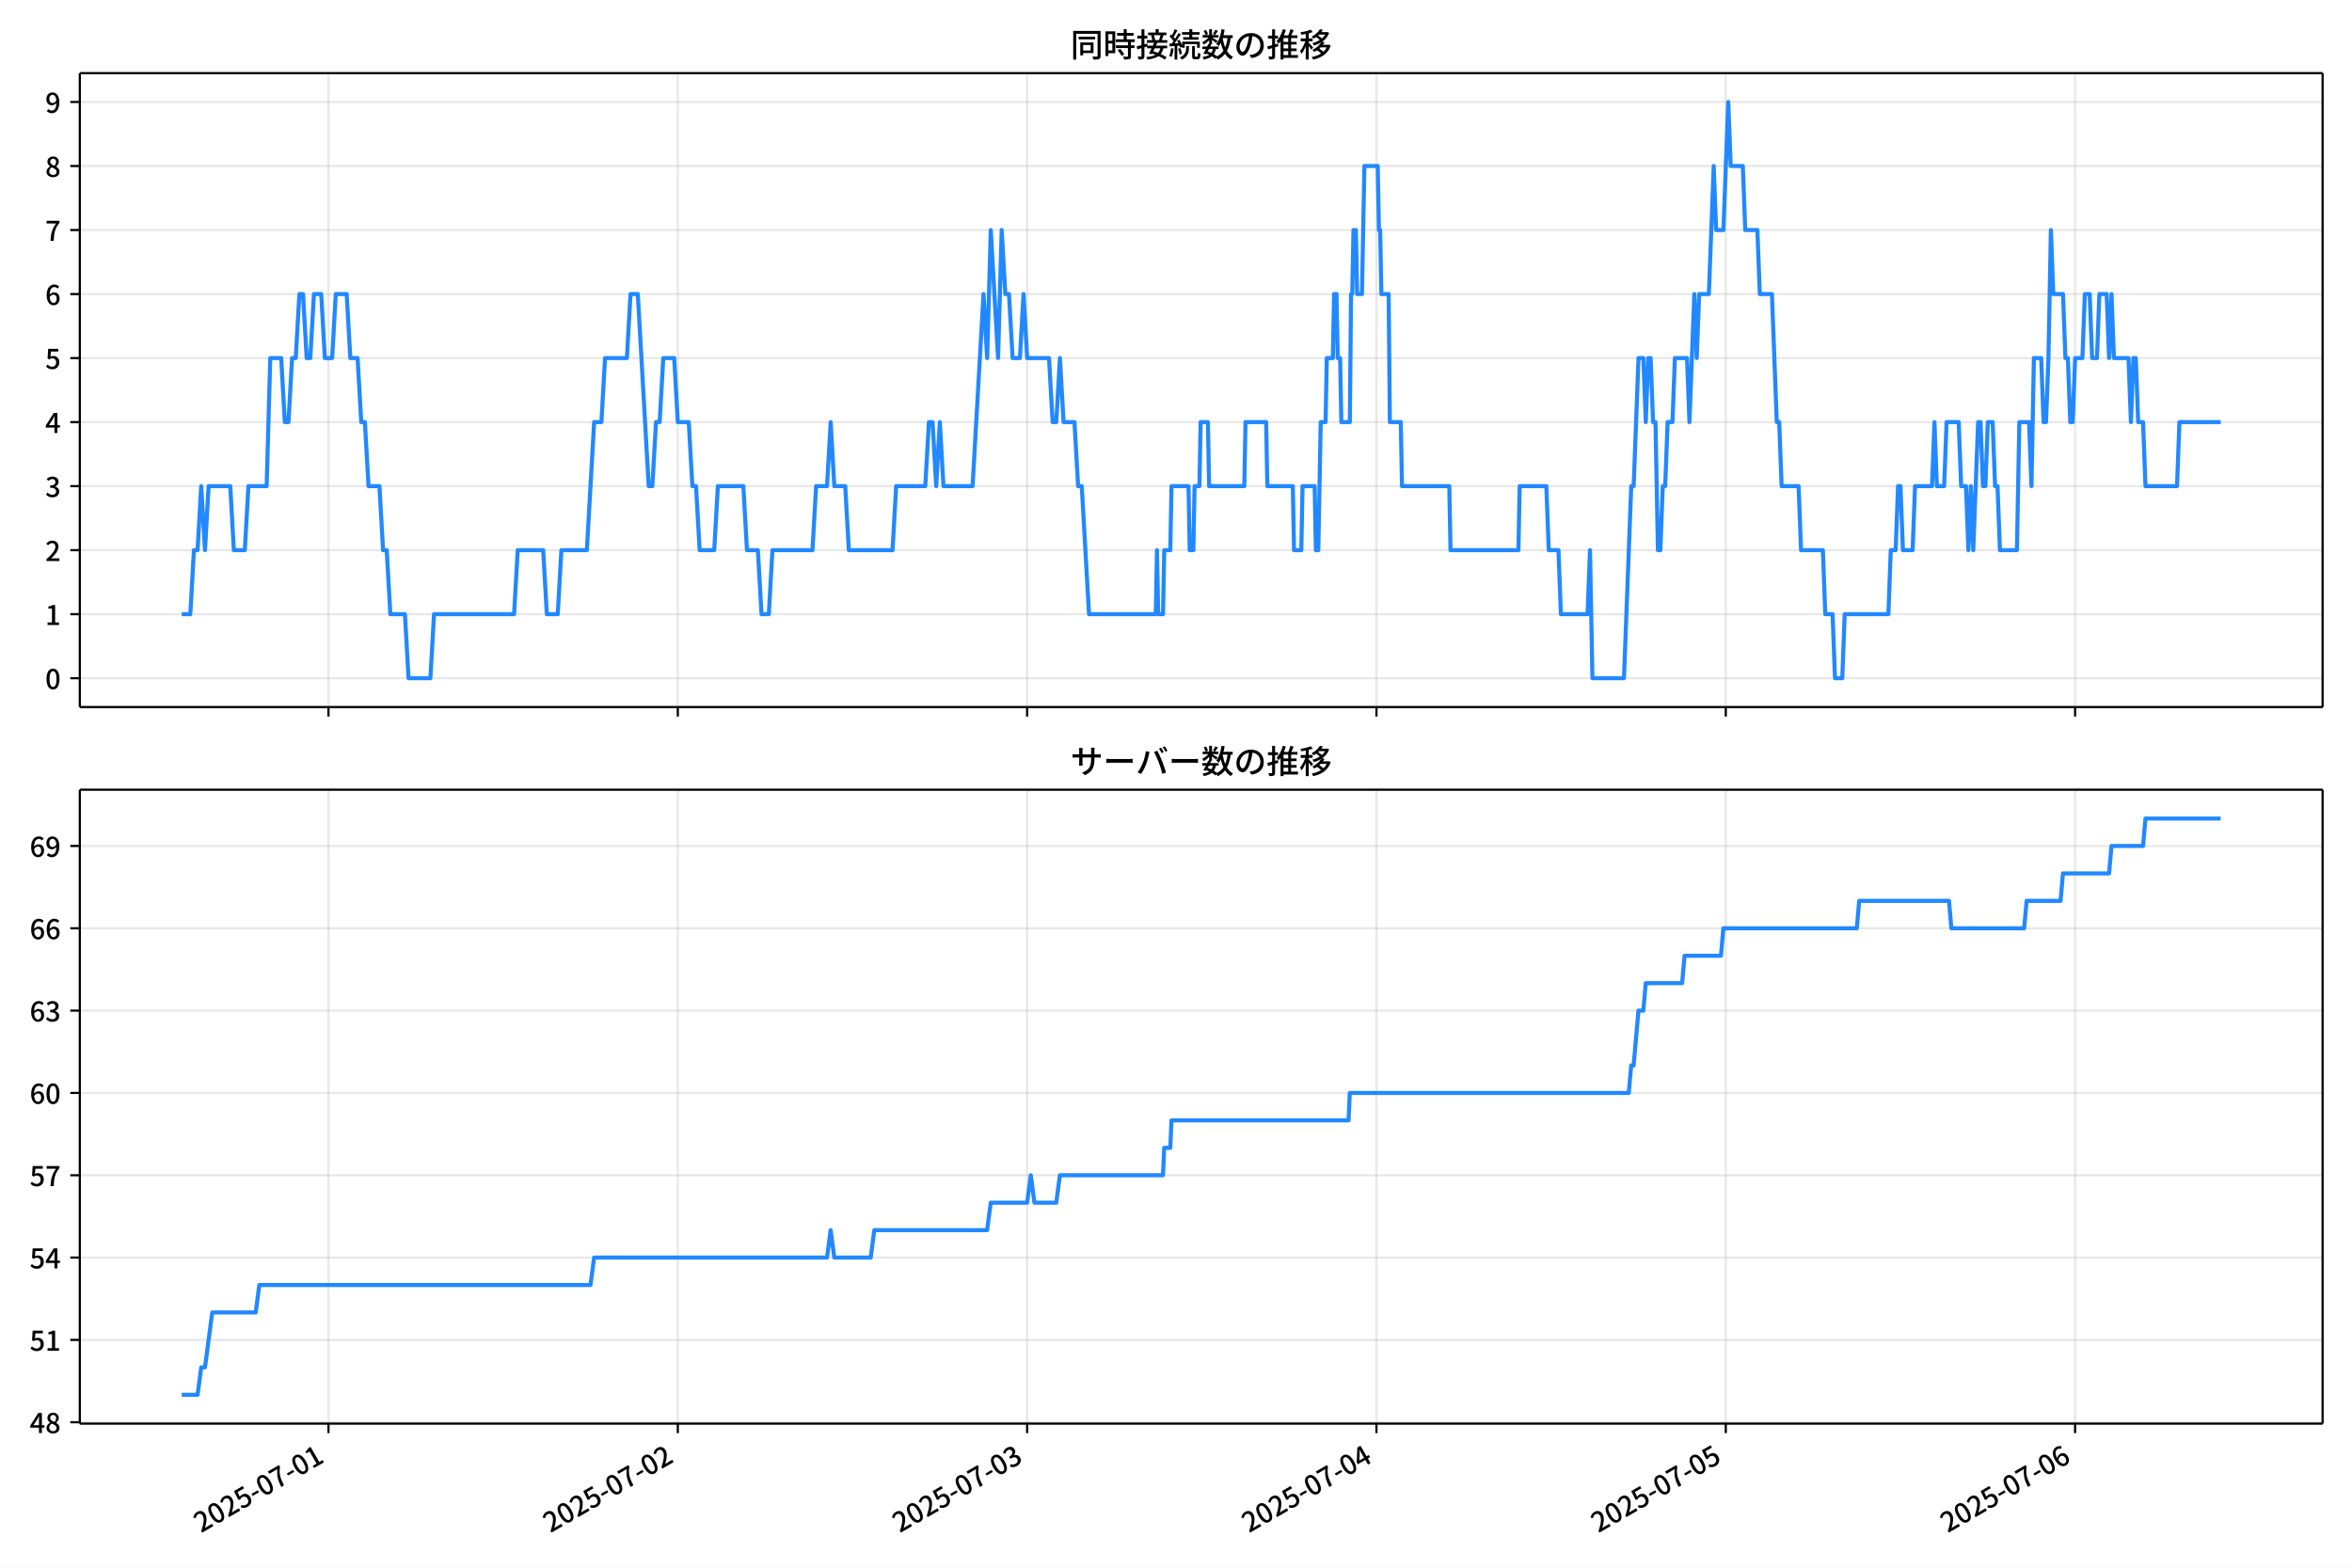
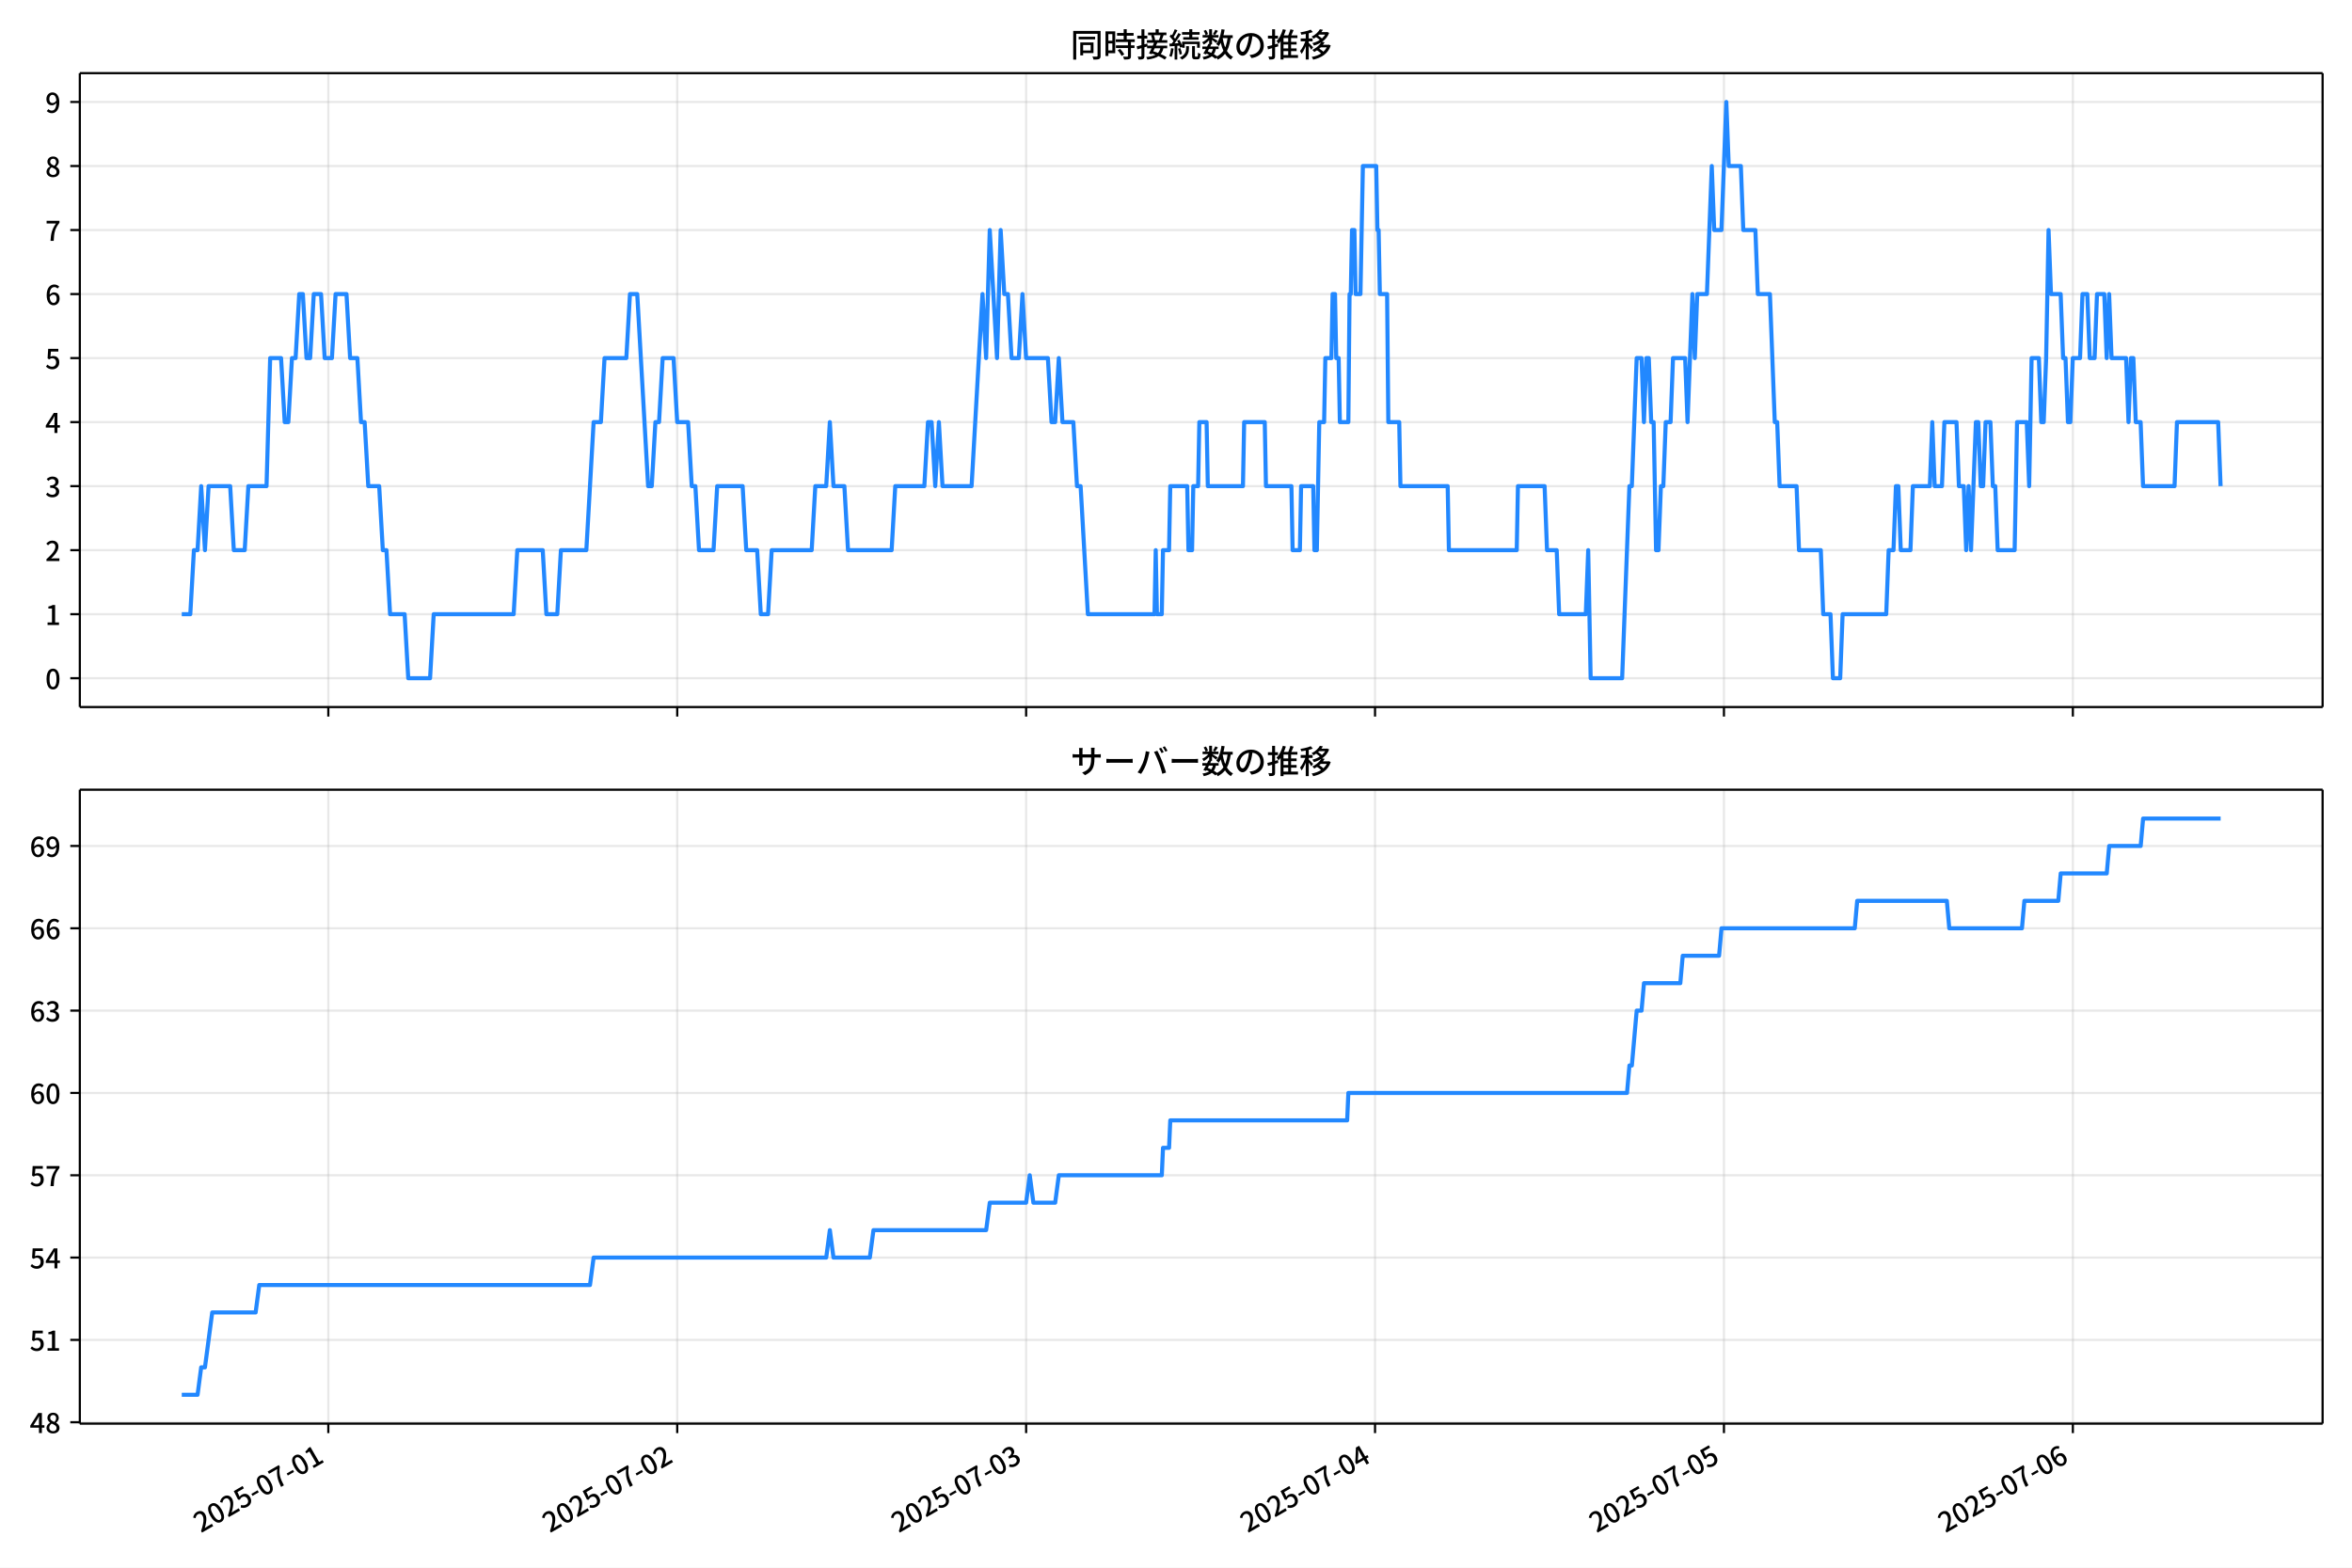
<svg xmlns="http://www.w3.org/2000/svg" xmlns:xlink="http://www.w3.org/1999/xlink" version="1.1" viewBox="0 0 864 576">
  <defs>
    <style type="text/css">*{stroke-linejoin: round; stroke-linecap: butt}</style>
  </defs>
  <g id="aa">
    <g id="ab">
      <path d="m0 576h864v-576h-864z" fill="#fff" />
    </g>
    <g id="ac">
      <g id="ad">
        <path d="m29.32 259.78h823.88v-232.9h-823.88z" fill="#fff" />
      </g>
      <g id="ae">
        <g id="af">
          <g id="ag">
-             <path d="m120.67 259.78v-232.9" clip-path="url(#c)" fill="none" stroke="#b0b0b0" stroke-linecap="square" stroke-opacity=".3" stroke-width=".8" />
+             <path d="m120.61 259.78v-232.9" clip-path="url(#c)" fill="none" stroke="#b0b0b0" stroke-linecap="square" stroke-opacity=".3" stroke-width=".8" />
          </g>
          <g id="ah">
            <defs>
              <path id="f" d="m0 0v3.5" stroke="#000" stroke-width=".8" />
            </defs>
-             <use x="120.669" y="259.778" stroke="#000000" stroke-width=".8" xlink:href="#f" />
+             <use x="120.605" y="259.778" stroke="#000000" stroke-width=".8" xlink:href="#f" />
          </g>
        </g>
        <g id="ai">
          <g id="aj">
-             <path d="m248.99 259.78v-232.9" clip-path="url(#c)" fill="none" stroke="#b0b0b0" stroke-linecap="square" stroke-opacity=".3" stroke-width=".8" />
+             <path d="m248.78 259.78v-232.9" clip-path="url(#c)" fill="none" stroke="#b0b0b0" stroke-linecap="square" stroke-opacity=".3" stroke-width=".8" />
          </g>
          <g id="ak">
-             <use x="248.992" y="259.778" stroke="#000000" stroke-width=".8" xlink:href="#f" />
+             <use x="248.775" y="259.778" stroke="#000000" stroke-width=".8" xlink:href="#f" />
          </g>
        </g>
        <g id="al">
          <g id="am">
-             <path d="m377.31 259.78v-232.9" clip-path="url(#c)" fill="none" stroke="#b0b0b0" stroke-linecap="square" stroke-opacity=".3" stroke-width=".8" />
+             <path d="m376.95 259.78v-232.9" clip-path="url(#c)" fill="none" stroke="#b0b0b0" stroke-linecap="square" stroke-opacity=".3" stroke-width=".8" />
          </g>
          <g id="an">
-             <use x="377.315" y="259.778" stroke="#000000" stroke-width=".8" xlink:href="#f" />
+             <use x="376.946" y="259.778" stroke="#000000" stroke-width=".8" xlink:href="#f" />
          </g>
        </g>
        <g id="ao">
          <g id="ap">
-             <path d="m505.64 259.78v-232.9" clip-path="url(#c)" fill="none" stroke="#b0b0b0" stroke-linecap="square" stroke-opacity=".3" stroke-width=".8" />
+             <path d="m505.12 259.78v-232.9" clip-path="url(#c)" fill="none" stroke="#b0b0b0" stroke-linecap="square" stroke-opacity=".3" stroke-width=".8" />
          </g>
          <g id="aq">
-             <use x="505.637" y="259.778" stroke="#000000" stroke-width=".8" xlink:href="#f" />
+             <use x="505.116" y="259.778" stroke="#000000" stroke-width=".8" xlink:href="#f" />
          </g>
        </g>
        <g id="ar">
          <g id="as">
-             <path d="m633.96 259.78v-232.9" clip-path="url(#c)" fill="none" stroke="#b0b0b0" stroke-linecap="square" stroke-opacity=".3" stroke-width=".8" />
+             <path d="m633.29 259.78v-232.9" clip-path="url(#c)" fill="none" stroke="#b0b0b0" stroke-linecap="square" stroke-opacity=".3" stroke-width=".8" />
          </g>
          <g id="at">
-             <use x="633.96" y="259.778" stroke="#000000" stroke-width=".8" xlink:href="#f" />
+             <use x="633.286" y="259.778" stroke="#000000" stroke-width=".8" xlink:href="#f" />
          </g>
        </g>
        <g id="au">
          <g id="av">
-             <path d="m762.28 259.78v-232.9" clip-path="url(#c)" fill="none" stroke="#b0b0b0" stroke-linecap="square" stroke-opacity=".3" stroke-width=".8" />
+             <path d="m761.46 259.78v-232.9" clip-path="url(#c)" fill="none" stroke="#b0b0b0" stroke-linecap="square" stroke-opacity=".3" stroke-width=".8" />
          </g>
          <g id="aw">
-             <use x="762.283" y="259.778" stroke="#000000" stroke-width=".8" xlink:href="#f" />
+             <use x="761.457" y="259.778" stroke="#000000" stroke-width=".8" xlink:href="#f" />
          </g>
        </g>
      </g>
      <g id="ax">
        <g id="ay">
          <g id="az">
            <path d="m29.32 249.19h823.88" clip-path="url(#c)" fill="none" stroke="#b0b0b0" stroke-linecap="square" stroke-opacity=".3" stroke-width=".8" />
          </g>
          <g id="ba">
            <defs>
              <path id="b" d="m0 0h-3.5" stroke="#000" stroke-width=".8" />
            </defs>
            <use x="29.32" y="249.191" stroke="#000000" stroke-width=".8" xlink:href="#b" />
          </g>
          <g id="bb">
            <g transform="translate(16.62 253.18) scale(.1 -.1)">
              <defs>
                <path id="a" transform="scale(.015625)" d="m1830-90q-460 0-806 275-346 276-535 823-188 547-188 1366 0 820 188 1357 189 538 535 803 346 266 806 266 461 0 800-269 340-269 528-803 189-534 189-1354 0-819-189-1366-188-547-528-823-339-275-800-275zm0 589q237 0 422 185 186 186 288 599 103 413 103 1091 0 679-103 1082-102 403-288 582-185 180-422 180-236 0-422-180-186-179-292-582-105-403-105-1082 0-678 105-1091 106-413 292-599 186-185 422-185z" />
              </defs>
              <use xlink:href="#a" />
            </g>
          </g>
        </g>
        <g id="bc">
          <g id="bd">
            <path d="m29.32 225.67h823.88" clip-path="url(#c)" fill="none" stroke="#b0b0b0" stroke-linecap="square" stroke-opacity=".3" stroke-width=".8" />
          </g>
          <g id="be">
            <use x="29.32" y="225.666" stroke="#000000" stroke-width=".8" xlink:href="#b" />
          </g>
          <g id="bf">
            <g transform="translate(16.62 229.65) scale(.1 -.1)">
              <defs>
                <path id="m" transform="scale(.015625)" d="m544 0v608h1037v3277h-845v467q333 58 579 147 247 90 451 218h557v-4109h915v-608h-2694z" />
              </defs>
              <use xlink:href="#m" />
            </g>
          </g>
        </g>
        <g id="bg">
          <g id="bh">
            <path d="m29.32 202.14h823.88" clip-path="url(#c)" fill="none" stroke="#b0b0b0" stroke-linecap="square" stroke-opacity=".3" stroke-width=".8" />
          </g>
          <g id="bi">
            <use x="29.32" y="202.141" stroke="#000000" stroke-width=".8" xlink:href="#b" />
          </g>
          <g id="bj">
            <g transform="translate(16.62 206.13) scale(.1 -.1)">
              <defs>
                <path id="e" transform="scale(.015625)" d="m282 0v429q697 621 1164 1136 468 515 701 956 234 442 234 826 0 256-87 451-86 196-262 301-176 106-445 106-275 0-506-151-230-150-422-368l-416 410q301 333 637 518 336 186 803 186 429 0 749-176t496-493 176-745q0-455-224-919t-615-935q-390-470-889-950 186 20 394 36t374 16h1184v-634h-3046z" />
              </defs>
              <use xlink:href="#e" />
            </g>
          </g>
        </g>
        <g id="bk">
          <g id="bl">
            <path d="m29.32 178.62h823.88" clip-path="url(#c)" fill="none" stroke="#b0b0b0" stroke-linecap="square" stroke-opacity=".3" stroke-width=".8" />
          </g>
          <g id="bm">
            <use x="29.32" y="178.616" stroke="#000000" stroke-width=".8" xlink:href="#b" />
          </g>
          <g id="bn">
            <g transform="translate(16.62 182.6) scale(.1 -.1)">
              <defs>
                <path id="l" transform="scale(.015625)" d="m1715-90q-371 0-656 90t-503 240q-217 150-377 323l359 474q211-205 479-359 269-153 634-153 269 0 467 92 199 93 311 266t112 423q0 256-125 451t-429 300q-304 106-835 106v551q467 0 732 105 266 106 384 291 119 186 119 423 0 307-192 489-192 183-531 183-269 0-503-119-233-118-438-316l-384 460q282 256 614 413 333 157 737 157 422 0 748-144 327-144 512-413 186-269 186-659 0-403-221-685-221-281-592-422v-26q269-70 490-227t349-400 128-557q0-422-215-726-214-304-573-468-358-163-787-163z" />
              </defs>
              <use xlink:href="#l" />
            </g>
          </g>
        </g>
        <g id="bo">
          <g id="bp">
            <path d="m29.32 155.09h823.88" clip-path="url(#c)" fill="none" stroke="#b0b0b0" stroke-linecap="square" stroke-opacity=".3" stroke-width=".8" />
          </g>
          <g id="bq">
            <use x="29.32" y="155.091" stroke="#000000" stroke-width=".8" xlink:href="#b" />
          </g>
          <g id="br">
            <g transform="translate(16.62 159.08) scale(.1 -.1)">
              <defs>
                <path id="k" transform="scale(.015625)" d="m2170 0v3072q0 192 12 457 13 266 20 458h-26q-90-179-183-365-92-185-195-364l-921-1415h2579v-576h-3328v493l1875 2957h858v-4717h-691z" />
              </defs>
              <use xlink:href="#k" />
            </g>
          </g>
        </g>
        <g id="bs">
          <g id="bt">
            <path d="m29.32 131.57h823.88" clip-path="url(#c)" fill="none" stroke="#b0b0b0" stroke-linecap="square" stroke-opacity=".3" stroke-width=".8" />
          </g>
          <g id="bu">
            <use x="29.32" y="131.566" stroke="#000000" stroke-width=".8" xlink:href="#b" />
          </g>
          <g id="bv">
            <g transform="translate(16.62 135.55) scale(.1 -.1)">
              <defs>
                <path id="h" transform="scale(.015625)" d="m1715-90q-365 0-653 90t-506 237q-217 147-383 307l352 480q134-134 294-246t361-183q202-70 452-70 262 0 473 118 212 119 333 346 122 227 122 541 0 460-247 716-246 256-649 256-224 0-384-64t-365-198l-365 237 141 2240h2387v-627h-1747l-109-1204q154 77 307 118 154 42 340 42 397 0 723-160t518-490q192-329 192-847 0-519-224-887t-586-560q-361-192-777-192z" />
              </defs>
              <use xlink:href="#h" />
            </g>
          </g>
        </g>
        <g id="bw">
          <g id="bx">
            <path d="m29.32 108.04h823.88" clip-path="url(#c)" fill="none" stroke="#b0b0b0" stroke-linecap="square" stroke-opacity=".3" stroke-width=".8" />
          </g>
          <g id="by">
            <use x="29.32" y="108.041" stroke="#000000" stroke-width=".8" xlink:href="#b" />
          </g>
          <g id="bz">
            <g transform="translate(16.62 112.03) scale(.1 -.1)">
              <defs>
                <path id="j" transform="scale(.015625)" d="m1971-90q-339 0-634 144-294 144-518 435-224 292-352 733-128 442-128 1044 0 678 147 1161 148 483 397 784 250 301 570 445t665 144q397 0 688-147 292-147 490-359l-403-448q-128 154-327 253-198 99-409 99-307 0-567-182-259-182-413-605-153-422-153-1145 0-608 115-1002t326-589q212-195 493-195 212 0 375 121 163 122 259 343t96 522q0 300-90 511-89 212-259 320-169 109-419 109-211 0-451-134t-458-461l-25 538q134 192 313 323t374 201q196 71 375 71 397 0 694-163 298-163 467-490 170-326 170-825 0-468-195-817-195-348-512-544-317-195-701-195z" />
              </defs>
              <use xlink:href="#j" />
            </g>
          </g>
        </g>
        <g id="ca">
          <g id="cb">
            <path d="m29.32 84.516h823.88" clip-path="url(#c)" fill="none" stroke="#b0b0b0" stroke-linecap="square" stroke-opacity=".3" stroke-width=".8" />
          </g>
          <g id="cc">
            <use x="29.32" y="84.516" stroke="#000000" stroke-width=".8" xlink:href="#b" />
          </g>
          <g id="cd">
            <g transform="translate(16.62 88.501) scale(.1 -.1)">
              <defs>
                <path id="i" transform="scale(.015625)" d="m1235 0q32 646 109 1187t224 1024 384 941 576 938h-2208v627h3027v-455q-409-512-665-989-256-476-397-969t-205-1053-90-1251h-755z" />
              </defs>
              <use xlink:href="#i" />
            </g>
          </g>
        </g>
        <g id="ce">
          <g id="cf">
            <path d="m29.32 60.991h823.88" clip-path="url(#c)" fill="none" stroke="#b0b0b0" stroke-linecap="square" stroke-opacity=".3" stroke-width=".8" />
          </g>
          <g id="cg">
            <use x="29.32" y="60.991" stroke="#000000" stroke-width=".8" xlink:href="#b" />
          </g>
          <g id="ch">
            <g transform="translate(16.62 64.976) scale(.1 -.1)">
              <defs>
                <path id="r" transform="scale(.015625)" d="m1830-90q-441 0-787 163-345 164-547 448-202 285-202 650 0 314 122 557t314 419 403 291v32q-256 186-442 458-185 272-185 643 0 365 176 640t480 425q304 151 694 151 410 0 704-160t457-439q164-278 164-649 0-237-96-448t-234-381q-137-169-291-278v-32q218-115 397-285 179-169 288-406t109-557q0-346-189-628-189-281-532-448-342-166-803-166zm314 2708q205 198 310 419 106 221 106 464 0 211-83 384t-247 272q-163 99-393 99-288 0-480-183-192-182-192-502 0-256 134-429 135-172 359-294t486-230zm-294-2170q236 0 418 89 183 90 285 253 103 164 103 388 0 211-90 367-89 157-246 272-157 116-368 215t-454 195q-244-173-398-426-153-252-153-553 0-237 118-416 119-179 324-282 205-102 461-102z" />
              </defs>
              <use xlink:href="#r" />
            </g>
          </g>
        </g>
        <g id="ci">
          <g id="cj">
            <path d="m29.32 37.466h823.88" clip-path="url(#c)" fill="none" stroke="#b0b0b0" stroke-linecap="square" stroke-opacity=".3" stroke-width=".8" />
          </g>
          <g id="ck">
            <use x="29.32" y="37.466" stroke="#000000" stroke-width=".8" xlink:href="#b" />
          </g>
          <g id="cl">
            <g transform="translate(16.62 41.451) scale(.1 -.1)">
              <defs>
                <path id="q" transform="scale(.015625)" d="m1562-90q-410 0-708 150-297 151-502 356l403 461q141-160 346-256t422-96q224 0 425 102 202 103 352 333 151 230 237 614 87 384 87 941 0 589-115 970t-323 563-496 182q-205 0-372-118-166-118-262-336t-96-525q0-301 86-512 87-211 259-323 173-112 417-112 224 0 460 141 237 141 448 461l32-544q-134-180-313-314t-371-208-384-74q-391 0-689 166-297 167-467 496-169 330-169 823 0 467 195 816t515 541 698 192q339 0 636-138 298-137 519-419 221-281 349-710t128-1018q0-691-141-1187t-391-807q-249-310-563-461-313-150-652-150z" />
              </defs>
              <use xlink:href="#q" />
            </g>
          </g>
        </g>
      </g>
      <g id="cm">
-         <path d="m66.769 225.67h3.138l1.334-23.525h1.341l1.334-23.525 1.386 23.525 1.331-23.525h7.946l1.337 23.525h4.01l1.337-23.525h6.684l1.337-47.05h4.01l1.337 23.525h1.337l1.337-23.525h1.337l1.337-23.525h1.337l1.337 23.525h1.337l1.337-23.525h2.673l1.337 23.525h2.673l1.337-23.525h4.01l1.337 23.525h2.673l1.337 23.525h1.337l1.337 23.525h4.01l1.337 23.525h1.337l1.337 23.525h5.347l1.337 23.525h8.02l1.337-23.525h29.407l1.337-23.525h9.357l1.337 23.525h4.01l1.337-23.525h9.357l2.673-47.05h2.673l1.337-23.525h8.02l1.337-23.525h2.673l4.01 70.575h1.337l1.337-23.525h1.337l1.337-23.525h4.01l1.337 23.525h4.01l1.337 23.525h1.337l1.337 23.525h5.347l1.337-23.525h9.357l1.337 23.525h4.01l1.337 23.525h2.673l1.337-23.525h14.704l1.337-23.525h4.01l1.337-23.525 1.337 23.525h4.01l1.337 23.525h16.04l1.337-23.525h10.694l1.337-23.525h1.337l1.337 23.525 1.337-23.525 1.337 23.525h10.694l4.01-70.575 1.337 23.525 1.337-47.05 2.673 47.05 1.337-47.05 1.337 23.525h1.337l1.337 23.525h2.673l1.337-23.525 1.337 23.525h8.02l1.337 23.525h1.337l1.337-23.525 1.337 23.525h4.01l1.337 23.525h1.337l2.673 47.05h24.506l.446-23.525.446 23.525h1.782l.446-23.525h2.228l.446-23.525h6.238l.446 23.525h1.337l.446-23.525h1.782l.446-23.525h2.673l.446 23.525h12.921l.446-23.525h7.575l.446 23.525h9.357l.446 23.525h2.673l.446-23.525h4.456l.446 23.525h.891l.891-47.05h1.782l.446-23.525h2.228l.446-23.525h.891l.446 23.525h.891l.446 23.525h3.119l.446-47.05h.446l.446-23.525h.891l.446 23.525h1.782l.891-47.05h4.901l.446 23.525h.446l.446 23.525h2.673l.446 47.05h4.01l.446 23.525h17.377l.446 23.525h24.952l.446-23.525h9.802l.891 23.525h3.564l.891 23.525h9.802l.891-23.525.891 47.05h11.585l2.673-70.575h.891l1.782-47.05h1.782l.891 23.525.891-23.525h.891l.891 23.525h.891l.891 47.05h.891l.891-23.525h.891l.891-23.525h1.782l.891-23.525h4.456l.891 23.525 1.782-47.05.891 23.525.891-23.525h3.564l1.782-47.05.891 23.525h2.673l1.782-47.05.891 23.525h4.456l.891 23.525h4.456l.891 23.525h4.456l1.782 47.05h.891l.891 23.525h6.238l.891 23.525h8.02l.891 23.525h2.673l.891 23.525h2.673l.891-23.525h16.04l.891-23.525h1.782l.891-23.525h.891l.891 23.525h3.564l.891-23.525h6.238l.891-23.525.891 23.525h2.673l.891-23.525h4.456l.891 23.525h1.782l.891 23.525.891-23.525.891 23.525 1.782-47.05h.891l.891 23.525h.891l.891-23.525h1.782l.891 23.525h.891l.891 23.525h6.238l.891-47.05h3.564l.891 23.525.891-47.05h2.673l.891 23.525h.891l.891-23.525.891-47.05.891 23.525h3.564l.891 23.525h.891l.891 23.525h.891l.891-23.525h2.673l.891-23.525h1.782l.891 23.525h1.782l.891-23.525h2.673l.891 23.525.891-23.525.891 23.525h5.347l.891 23.525.891-23.525h.891l.891 23.525h1.782l.891 23.525h11.585l.891-23.525h15.149v0" clip-path="url(#c)" fill="none" stroke="#28f" stroke-linecap="square" stroke-width="1.5" />
+         <path d="m66.769 225.67h3.135l1.332-23.525h1.34l1.332-23.525 1.384 23.525 1.329-23.525h7.936l1.335 23.525h4.005l1.335-23.525h6.676l1.335-47.05h4.005l1.335 23.525h1.335l1.335-23.525h1.335l1.335-23.525h1.335l1.335 23.525h1.335l1.335-23.525h2.67l1.335 23.525h2.67l1.335-23.525h4.005l1.335 23.525h2.67l1.335 23.525h1.335l1.335 23.525h4.005l1.335 23.525h1.335l1.335 23.525h5.34l1.335 23.525h8.011l1.335-23.525h29.372l1.335-23.525h9.346l1.335 23.525h4.005l1.335-23.525h9.346l2.67-47.05h2.67l1.335-23.525h8.011l1.335-23.525h2.67l4.005 70.575h1.335l1.335-23.525h1.335l1.335-23.525h4.005l1.335 23.525h4.005l1.335 23.525h1.335l1.335 23.525h5.34l1.335-23.525h9.346l1.335 23.525h4.005l1.335 23.525h2.67l1.335-23.525h14.686l1.335-23.525h4.005l1.335-23.525 1.335 23.525h4.005l1.335 23.525h16.021l1.335-23.525h10.681l1.335-23.525h1.335l1.335 23.525 1.335-23.525 1.335 23.525h10.681l4.005-70.575 1.335 23.525 1.335-47.05 2.67 47.05 1.335-47.05 1.335 23.525h1.335l1.335 23.525h2.67l1.335-23.525 1.335 23.525h8.011l1.335 23.525h1.335l1.335-23.525 1.335 23.525h4.005l1.335 23.525h1.335l2.67 47.05h24.477l.445-23.525.445 23.525h1.78l.445-23.525h2.225l.445-23.525h6.231l.445 23.525h1.335l.445-23.525h1.78l.445-23.525h2.67l.445 23.525h12.906l.445-23.525h7.566l.445 23.525h9.346l.445 23.525h2.67l.445-23.525h4.45l.445 23.525h.89l.89-47.05h1.78l.445-23.525h2.225l.445-23.525h.89l.445 23.525h.89l.445 23.525h3.115l.445-47.05h.445l.445-23.525h.89l.445 23.525h1.78l.89-47.05h4.895l.445 23.525h.445l.445 23.525h2.67l.445 47.05h4.005l.445 23.525h17.356l.445 23.525h24.922l.445-23.525h9.791l.89 23.525h3.56l.89 23.525h9.791l.89-23.525.89 47.05h11.571l2.67-70.575h.89l1.78-47.05h1.78l.89 23.525.89-23.525h.89l.89 23.525h.89l.89 47.05h.89l.89-23.525h.89l.89-23.525h1.78l.89-23.525h4.45l.89 23.525 1.78-47.05.89 23.525.89-23.525h3.56l1.78-47.05.89 23.525h2.67l1.78-47.05.89 23.525h4.45l.89 23.525h4.45l.89 23.525h4.45l1.78 47.05h.89l.89 23.525h6.231l.89 23.525h8.011l.89 23.525h2.67l.89 23.525h2.67l.89-23.525h16.021l.89-23.525h1.78l.89-23.525h.89l.89 23.525h3.56l.89-23.525h6.231l.89-23.525.89 23.525h2.67l.89-23.525h4.45l.89 23.525h1.78l.89 23.525.89-23.525.89 23.525 1.78-47.05h.89l.89 23.525h.89l.89-23.525h1.78l.89 23.525h.89l.89 23.525h6.231l.89-47.05h3.56l.89 23.525.89-47.05h2.67l.89 23.525h.89l.89-23.525.89-47.05.89 23.525h3.56l.89 23.525h.89l.89 23.525h.89l.89-23.525h2.67l.89-23.525h1.78l.89 23.525h1.78l.89-23.525h2.67l.89 23.525.89-23.525.89 23.525h5.34l.89 23.525.89-23.525h.89l.89 23.525h1.78l.89 23.525h11.571l.89-23.525h15.131l.89 23.525v0" clip-path="url(#c)" fill="none" stroke="#28f" stroke-linecap="square" stroke-width="1.5" />
      </g>
      <g id="cn">
        <path d="m29.32 259.78v-232.9" fill="none" stroke="#000" stroke-linecap="square" stroke-width=".8" />
      </g>
      <g id="co">
        <path d="m853.2 259.78v-232.9" fill="none" stroke="#000" stroke-linecap="square" stroke-width=".8" />
      </g>
      <g id="cp">
        <path d="m29.32 259.78h823.88" fill="none" stroke="#000" stroke-linecap="square" stroke-width=".8" />
      </g>
      <g id="cq">
        <path d="m29.32 26.88h823.88" fill="none" stroke="#000" stroke-linecap="square" stroke-width=".8" />
      </g>
      <g id="cr">
        <g transform="translate(393.26 20.88) scale(.12 -.12)">
          <defs>
            <path id="x" transform="scale(.015625)" d="m1587 3936h3232v-518h-3232v518zm320-1114h557v-2534h-557v2534zm301 0h2291v-2086h-2291v512h1734v1069h-1734v505zm-1683 2260h5113v-570h-4524v-5056h-589v5626zm4768 0h595v-4896q0-250-67-397t-227-218q-160-77-426-96t-675-19q-13 83-45 192t-77 218q-45 108-89 185 281-13 527-13 247 0 330 0 83 7 118 42 36 35 36 112v4890z" />
            <path id="v" transform="scale(.015625)" d="m2714 4672h3238v-525h-3238v525zm-244-1235h3712v-538h-3712v538zm20-1184h3635v-531h-3635v531zm1523 3155h595v-2310h-595v2310zm832-2451h589v-2823q0-230-61-364-61-135-227-199-167-70-423-86t-633-16q-20 121-78 285-57 163-121 284 275-6 509-9t310-3q77 6 106 28 29 23 29 93v2810zm-2023-1677 487 282q153-160 313-352t294-381q135-189 206-343l-519-313q-64 153-189 348-124 196-278 394-154 199-314 365zm-2086 3718h1619v-4281h-1619v544h1056v3187h-1056v550zm32-1843h1293v-537h-1293v537zm-320 1843h563v-4832h-563v4832z" />
            <path id="w" transform="scale(.015625)" d="m3866 5408h614v-870h-614v870zm-1479-653h3597v-518h-3597v518zm-230-1485h4e3v-518h-4e3v518zm825 922 519 102q64-160 121-342 58-182 96-352 39-170 45-304l-544-128q-6 134-42 313-35 180-83 365-48 186-112 346zm1856 109 589-71q-96-275-202-557-105-281-195-486l-518 77q58 147 122 329 64 183 118 372t86 336zm-2643-2106h3943v-518h-3943v518zm1408 685 602-115q-167-371-362-784t-390-797-362-685l-525 179q160 288 346 666t368 784 323 752zm-659-2157 358 403q352-102 733-240 381-137 752-304 371-166 697-336 327-169 558-329l-384-461q-218 160-532 336-313 176-685 345-371 170-755 323-384 154-742 263zm1894 1114 583-71q-122-550-353-944-230-393-604-662t-922-435q-547-167-1296-269-25 128-93 269-67 141-137 230 678 64 1168 192t819 349q330 221 531 550 202 330 304 791zm-4684 217q396 90 953 240 557 151 1120 311l77-544q-525-154-1053-311-528-156-963-284l-134 588zm121 2093h1965v-563h-1965v563zm819 1248h576v-5229q0-236-51-374t-192-208q-141-77-355-99-214-23-541-16-13 115-64 288t-109 294q205-6 381-6t234 0q64 0 92 28 29 29 29 93v5229z" />
            <path id="u" transform="scale(.015625)" d="m4058 5408h595v-1798h-595v1798zm-1415-563h3443v-499h-3443v499zm231-992h3008v-499h-3008v499zm-224-877h3475v-1203h-531v729h-2432v-729h-512v1203zm1964-877h551v-1881q0-122 22-157 23-35 106-35 25 0 92 0 68 0 135 0t99 0q51 0 83 54t45 224 19 515q90-70 234-131t259-93q-19-429-83-662-64-234-183-326-118-93-316-93-39 0-103 0t-134 0-138 0q-67 0-99 0-237 0-365 64t-176 218q-48 153-48 422v1881zm-1164-6h550v-455q0-243-48-528-48-284-186-579-137-294-409-572-272-279-727-503-70 90-192 208-121 118-230 195 416 205 665 438 250 234 371 474 122 240 164 467 42 228 42 413v442zm-2240 3309 524-192q-121-244-259-503-137-259-275-496t-259-416l-410 173q122 186 246 438 125 253 240 515 116 263 193 481zm716-743 500-230q-224-359-496-756-272-396-548-764-275-368-518-650l-358 205q179 211 377 483 199 272 387 569 189 298 358 592 170 295 298 551zm-1721-665 307 403q166-154 339-340 173-185 320-364t224-327l-326-460q-77 160-218 348-141 189-314 384-172 196-332 356zm1485-832 435 179q128-211 249-458 122-246 215-474 93-227 137-412l-473-211q-32 185-119 422-86 237-201 486-115 250-243 468zm-1530-583q422 26 998 54 576 29 1184 68l7-499q-570-45-1127-84-556-38-992-70l-70 531zm1702-992 436 135q121-276 214-596t118-556l-454-148q-26 237-112 563-86 327-202 602zm-1363 109 499-83q-57-455-163-897-105-441-253-748-51 32-134 73-83 42-170 83-86 42-144 62 148 294 234 697t131 813zm691 627h525v-2861h-525v2861z" />
            <path id="o" transform="scale(.015625)" d="m224 2022h3187v-499h-3187v499zm51 2247h3111v-487h-3111v487zm1127-1735 563-121q-154-320-333-672t-352-679q-173-326-326-582l-532 173q148 243 324 566t345 669q170 346 311 646zm934-832 563-64q-89-480-262-838t-461-614-701-432-976-298q-25 128-99 269t-157 237q659 102 1085 303 426 202 666 554t342 883zm422 3597 519-211q-147-218-298-436-150-217-278-377l-403 186q121 173 252 413 132 240 208 425zm-1203 109h563v-2957h-563v2957zm-1075-320 448 186q134-192 246-420 112-227 157-393l-467-211q-38 172-147 406t-237 432zm1094-1050 397-236q-160-263-400-529-240-265-519-489-278-224-553-378-51 103-141 237-89 135-179 218 269 109 534 294 266 186 493 416 228 231 368 467zm487-204q83-45 246-145 163-99 352-211t346-211 221-150l-327-423q-83 77-230 198-147 122-317 253-170 132-327 250-156 119-259 189l295 250zm1798 396h2311v-556h-2311v556zm115 1178 615-90q-103-640-263-1235t-384-1101q-224-505-512-889-44 57-134 134t-186 157-166 125q275 339 473 796 199 458 340 995 141 538 217 1108zm1223-1510 614-58q-147-1101-445-1940-297-838-813-1443-515-604-1321-1014-26 71-90 177-64 105-134 208-70 102-128 159 742 346 1212 880 471 535 730 1290 260 755 375 1741zm-1005-135q134-851 387-1597 253-745 659-1305 407-560 1002-874-70-57-154-150-83-93-154-189-70-96-121-179-633 371-1056 988-422 618-688 1434-265 816-425 1783l550 89zm-3309-3065 327 416q377-148 754-330 378-182 701-378 324-195 548-368l-416-435q-211 179-519 378-307 198-666 383-358 186-729 334z" />
            <path id="t" transform="scale(.015625)" d="m3686 4378q-64-493-163-1041-99-547-265-1084-192-653-432-1104t-522-688-595-237q-320 0-596 221-275 221-448 621-172 400-172 931 0 537 220 1017 221 480 611 851 391 372 909 583 519 211 1121 211 576 0 1040-186 464-185 793-515 330-329 502-771 173-441 173-941 0-672-278-1194-278-521-816-851-538-329-1318-444l-378 601q166 20 307 42t263 48q307 70 585 217 279 148 496 375 218 227 342 534 125 308 125 692t-122 713q-121 330-358 573-236 243-582 380-346 138-781 138-525 0-935-186-409-185-694-489-284-304-432-656-147-352-147-678 0-365 89-605 90-240 224-355 135-115 276-115t288 144 297 457q151 314 298 800 147 461 246 982 100 522 145 1021l684-12z" />
            <path id="p" transform="scale(.015625)" d="m2995 2925h2893v-519h-2893v519zm0-1280h2893v-519h-2893v519zm-64-1299h3232v-557h-3232v557zm1312 3577h563v-3763h-563v3763zm429 1466 634-141q-154-390-340-794-185-403-339-684l-512 140q103 199 208 458 106 259 195 528 90 269 154 493zm-1472 25 582-147q-153-518-371-1018-217-499-483-931t-573-758q-38 64-109 160-70 96-147 198-77 103-141 160 416 416 733 1034t509 1302zm128-1203h2720v-537h-2720v-4205h-582v4422l313 320h269zm-3174-2157q396 90 953 240 557 151 1120 311l77-544q-525-154-1053-311-528-156-963-284l-134 588zm121 2093h1965v-563h-1965v563zm819 1248h576v-5229q0-236-51-374t-192-208q-141-77-355-99-214-23-541-16-13 115-64 288t-109 294q205-6 381-6t234 0q64 0 92 28 29 29 29 93v5229z" />
            <path id="n" transform="scale(.015625)" d="m4051 5402 595-109q-281-493-729-941t-1107-806q-39 64-106 144t-141 153q-73 74-137 119 608 288 1011 678t614 762zm-77-557h1511v-493h-1863l352 493zm1293 0h109l109 25 384-179q-192-505-496-905t-695-701q-390-301-845-519-454-217-947-358-44 109-137 253t-176 227q448 109 867 294 419 186 777 445 359 259 631 592t419 730v96zm-1990-954 377 307q167-96 336-218 170-121 320-249 151-128 247-237l-397-332q-90 108-237 236t-317 259q-169 132-329 234zm1107-934 595-109q-307-538-803-1031-496-492-1232-876-38 64-102 144t-138 156q-74 77-138 116 455 217 807 483t604 554q253 288 407 563zm-90-589h1460v-506h-1818l358 506zm1268 0h121l109 26 384-167q-192-614-531-1075t-787-794q-448-332-983-553-534-221-1129-355-45 115-132 269-86 153-176 249 551 96 1043 285 493 189 903 473 410 285 714 669t464 883v90zm-2132-1056 410 339q186-102 384-237 198-134 371-275t282-269l-435-371q-103 128-270 272-166 144-361 288t-381 253zm-2150 3533h589v-5376h-589v5376zm-992-1242h2336v-569h-2336v569zm1024-224 365-160q-96-339-231-707-134-368-291-727-157-358-336-672-179-313-365-537-44 128-134 291t-160 272q173 192 339 457 167 266 323 570 157 304 282 618t208 595zm941 1946 416-467q-314-122-695-221-380-99-784-173-403-74-780-131-20 102-71 236-51 135-102 231 358 58 732 138 375 80 711 179t573 208zm-397-2579q58-45 179-170 122-125 266-266 144-140 259-265t160-183l-352-473q-58 102-157 255-99 154-218 317-118 164-227 311-108 147-185 237l275 237z" />
          </defs>
          <use xlink:href="#x" />
          <use transform="translate(100)" xlink:href="#v" />
          <use transform="translate(200)" xlink:href="#w" />
          <use transform="translate(300)" xlink:href="#u" />
          <use transform="translate(400)" xlink:href="#o" />
          <use transform="translate(500)" xlink:href="#t" />
          <use transform="translate(600)" xlink:href="#p" />
          <use transform="translate(700)" xlink:href="#n" />
        </g>
      </g>
    </g>
    <g id="cs">
      <g id="ct">
        <path d="m29.32 523.06h823.88v-232.9h-823.88z" fill="#fff" />
      </g>
      <g id="cu">
        <g id="cv">
          <g id="cw">
-             <path d="m120.67 523.06v-232.9" clip-path="url(#d)" fill="none" stroke="#b0b0b0" stroke-linecap="square" stroke-opacity=".3" stroke-width=".8" />
+             <path d="m120.61 523.06v-232.9" clip-path="url(#d)" fill="none" stroke="#b0b0b0" stroke-linecap="square" stroke-opacity=".3" stroke-width=".8" />
          </g>
          <g id="cx">
-             <use x="120.669" y="523.055" stroke="#000000" stroke-width=".8" xlink:href="#f" />
+             <use x="120.605" y="523.055" stroke="#000000" stroke-width=".8" xlink:href="#f" />
          </g>
          <g id="cy">
-             <g transform="translate(73.88 563.33) rotate(-30) scale(.1 -.1)">
+             <g transform="translate(73.816 563.33) rotate(-30) scale(.1 -.1)">
              <defs>
                <path id="g" transform="scale(.015625)" d="m301 1536v544h1689v-544h-1689z" />
              </defs>
              <use xlink:href="#e" />
              <use transform="translate(57)" xlink:href="#a" />
              <use transform="translate(114)" xlink:href="#e" />
              <use transform="translate(171)" xlink:href="#h" />
              <use transform="translate(228)" xlink:href="#g" />
              <use transform="translate(263.7)" xlink:href="#a" />
              <use transform="translate(320.7)" xlink:href="#i" />
              <use transform="translate(377.7)" xlink:href="#g" />
              <use transform="translate(413.4)" xlink:href="#a" />
              <use transform="translate(470.4)" xlink:href="#m" />
            </g>
          </g>
        </g>
        <g id="cz">
          <g id="da">
-             <path d="m248.99 523.06v-232.9" clip-path="url(#d)" fill="none" stroke="#b0b0b0" stroke-linecap="square" stroke-opacity=".3" stroke-width=".8" />
+             <path d="m248.78 523.06v-232.9" clip-path="url(#d)" fill="none" stroke="#b0b0b0" stroke-linecap="square" stroke-opacity=".3" stroke-width=".8" />
          </g>
          <g id="db">
-             <use x="248.992" y="523.055" stroke="#000000" stroke-width=".8" xlink:href="#f" />
+             <use x="248.775" y="523.055" stroke="#000000" stroke-width=".8" xlink:href="#f" />
          </g>
          <g id="dc">
-             <g transform="translate(202.2 563.33) rotate(-30) scale(.1 -.1)">
+             <g transform="translate(201.99 563.33) rotate(-30) scale(.1 -.1)">
              <use xlink:href="#e" />
              <use transform="translate(57)" xlink:href="#a" />
              <use transform="translate(114)" xlink:href="#e" />
              <use transform="translate(171)" xlink:href="#h" />
              <use transform="translate(228)" xlink:href="#g" />
              <use transform="translate(263.7)" xlink:href="#a" />
              <use transform="translate(320.7)" xlink:href="#i" />
              <use transform="translate(377.7)" xlink:href="#g" />
              <use transform="translate(413.4)" xlink:href="#a" />
              <use transform="translate(470.4)" xlink:href="#e" />
            </g>
          </g>
        </g>
        <g id="dd">
          <g id="de">
-             <path d="m377.31 523.06v-232.9" clip-path="url(#d)" fill="none" stroke="#b0b0b0" stroke-linecap="square" stroke-opacity=".3" stroke-width=".8" />
+             <path d="m376.95 523.06v-232.9" clip-path="url(#d)" fill="none" stroke="#b0b0b0" stroke-linecap="square" stroke-opacity=".3" stroke-width=".8" />
          </g>
          <g id="df">
-             <use x="377.315" y="523.055" stroke="#000000" stroke-width=".8" xlink:href="#f" />
+             <use x="376.946" y="523.055" stroke="#000000" stroke-width=".8" xlink:href="#f" />
          </g>
          <g id="dg">
-             <g transform="translate(330.53 563.33) rotate(-30) scale(.1 -.1)">
+             <g transform="translate(330.16 563.33) rotate(-30) scale(.1 -.1)">
              <use xlink:href="#e" />
              <use transform="translate(57)" xlink:href="#a" />
              <use transform="translate(114)" xlink:href="#e" />
              <use transform="translate(171)" xlink:href="#h" />
              <use transform="translate(228)" xlink:href="#g" />
              <use transform="translate(263.7)" xlink:href="#a" />
              <use transform="translate(320.7)" xlink:href="#i" />
              <use transform="translate(377.7)" xlink:href="#g" />
              <use transform="translate(413.4)" xlink:href="#a" />
              <use transform="translate(470.4)" xlink:href="#l" />
            </g>
          </g>
        </g>
        <g id="dh">
          <g id="di">
-             <path d="m505.64 523.06v-232.9" clip-path="url(#d)" fill="none" stroke="#b0b0b0" stroke-linecap="square" stroke-opacity=".3" stroke-width=".8" />
+             <path d="m505.12 523.06v-232.9" clip-path="url(#d)" fill="none" stroke="#b0b0b0" stroke-linecap="square" stroke-opacity=".3" stroke-width=".8" />
          </g>
          <g id="dj">
-             <use x="505.637" y="523.055" stroke="#000000" stroke-width=".8" xlink:href="#f" />
+             <use x="505.116" y="523.055" stroke="#000000" stroke-width=".8" xlink:href="#f" />
          </g>
          <g id="dk">
-             <g transform="translate(458.85 563.33) rotate(-30) scale(.1 -.1)">
+             <g transform="translate(458.33 563.33) rotate(-30) scale(.1 -.1)">
              <use xlink:href="#e" />
              <use transform="translate(57)" xlink:href="#a" />
              <use transform="translate(114)" xlink:href="#e" />
              <use transform="translate(171)" xlink:href="#h" />
              <use transform="translate(228)" xlink:href="#g" />
              <use transform="translate(263.7)" xlink:href="#a" />
              <use transform="translate(320.7)" xlink:href="#i" />
              <use transform="translate(377.7)" xlink:href="#g" />
              <use transform="translate(413.4)" xlink:href="#a" />
              <use transform="translate(470.4)" xlink:href="#k" />
            </g>
          </g>
        </g>
        <g id="dl">
          <g id="dm">
-             <path d="m633.96 523.06v-232.9" clip-path="url(#d)" fill="none" stroke="#b0b0b0" stroke-linecap="square" stroke-opacity=".3" stroke-width=".8" />
+             <path d="m633.29 523.06v-232.9" clip-path="url(#d)" fill="none" stroke="#b0b0b0" stroke-linecap="square" stroke-opacity=".3" stroke-width=".8" />
          </g>
          <g id="dn">
-             <use x="633.96" y="523.055" stroke="#000000" stroke-width=".8" xlink:href="#f" />
+             <use x="633.286" y="523.055" stroke="#000000" stroke-width=".8" xlink:href="#f" />
          </g>
          <g id="do">
-             <g transform="translate(587.17 563.33) rotate(-30) scale(.1 -.1)">
+             <g transform="translate(586.5 563.33) rotate(-30) scale(.1 -.1)">
              <use xlink:href="#e" />
              <use transform="translate(57)" xlink:href="#a" />
              <use transform="translate(114)" xlink:href="#e" />
              <use transform="translate(171)" xlink:href="#h" />
              <use transform="translate(228)" xlink:href="#g" />
              <use transform="translate(263.7)" xlink:href="#a" />
              <use transform="translate(320.7)" xlink:href="#i" />
              <use transform="translate(377.7)" xlink:href="#g" />
              <use transform="translate(413.4)" xlink:href="#a" />
              <use transform="translate(470.4)" xlink:href="#h" />
            </g>
          </g>
        </g>
        <g id="dp">
          <g id="dq">
-             <path d="m762.28 523.06v-232.9" clip-path="url(#d)" fill="none" stroke="#b0b0b0" stroke-linecap="square" stroke-opacity=".3" stroke-width=".8" />
+             <path d="m761.46 523.06v-232.9" clip-path="url(#d)" fill="none" stroke="#b0b0b0" stroke-linecap="square" stroke-opacity=".3" stroke-width=".8" />
          </g>
          <g id="dr">
-             <use x="762.283" y="523.055" stroke="#000000" stroke-width=".8" xlink:href="#f" />
+             <use x="761.457" y="523.055" stroke="#000000" stroke-width=".8" xlink:href="#f" />
          </g>
          <g id="ds">
-             <g transform="translate(715.49 563.33) rotate(-30) scale(.1 -.1)">
+             <g transform="translate(714.67 563.33) rotate(-30) scale(.1 -.1)">
              <use xlink:href="#e" />
              <use transform="translate(57)" xlink:href="#a" />
              <use transform="translate(114)" xlink:href="#e" />
              <use transform="translate(171)" xlink:href="#h" />
              <use transform="translate(228)" xlink:href="#g" />
              <use transform="translate(263.7)" xlink:href="#a" />
              <use transform="translate(320.7)" xlink:href="#i" />
              <use transform="translate(377.7)" xlink:href="#g" />
              <use transform="translate(413.4)" xlink:href="#a" />
              <use transform="translate(470.4)" xlink:href="#j" />
            </g>
          </g>
        </g>
      </g>
      <g id="dt">
        <g id="du">
          <g id="dv">
            <path d="m29.32 522.55h823.88" clip-path="url(#d)" fill="none" stroke="#b0b0b0" stroke-linecap="square" stroke-opacity=".3" stroke-width=".8" />
          </g>
          <g id="dw">
            <use x="29.32" y="522.551" stroke="#000000" stroke-width=".8" xlink:href="#b" />
          </g>
          <g id="dx">
            <g transform="translate(10.92 526.54) scale(.1 -.1)">
              <use xlink:href="#k" />
              <use transform="translate(57)" xlink:href="#r" />
            </g>
          </g>
        </g>
        <g id="dy">
          <g id="dz">
            <path d="m29.32 492.3h823.88" clip-path="url(#d)" fill="none" stroke="#b0b0b0" stroke-linecap="square" stroke-opacity=".3" stroke-width=".8" />
          </g>
          <g id="ea">
            <use x="29.32" y="492.305" stroke="#000000" stroke-width=".8" xlink:href="#b" />
          </g>
          <g id="eb">
            <g transform="translate(10.92 496.29) scale(.1 -.1)">
              <use xlink:href="#h" />
              <use transform="translate(57)" xlink:href="#m" />
            </g>
          </g>
        </g>
        <g id="ec">
          <g id="ed">
            <path d="m29.32 462.06h823.88" clip-path="url(#d)" fill="none" stroke="#b0b0b0" stroke-linecap="square" stroke-opacity=".3" stroke-width=".8" />
          </g>
          <g id="ee">
            <use x="29.32" y="462.058" stroke="#000000" stroke-width=".8" xlink:href="#b" />
          </g>
          <g id="ef">
            <g transform="translate(10.92 466.04) scale(.1 -.1)">
              <use xlink:href="#h" />
              <use transform="translate(57)" xlink:href="#k" />
            </g>
          </g>
        </g>
        <g id="eg">
          <g id="eh">
            <path d="m29.32 431.81h823.88" clip-path="url(#d)" fill="none" stroke="#b0b0b0" stroke-linecap="square" stroke-opacity=".3" stroke-width=".8" />
          </g>
          <g id="ei">
            <use x="29.32" y="431.812" stroke="#000000" stroke-width=".8" xlink:href="#b" />
          </g>
          <g id="ej">
            <g transform="translate(10.92 435.8) scale(.1 -.1)">
              <use xlink:href="#h" />
              <use transform="translate(57)" xlink:href="#i" />
            </g>
          </g>
        </g>
        <g id="ek">
          <g id="el">
            <path d="m29.32 401.57h823.88" clip-path="url(#d)" fill="none" stroke="#b0b0b0" stroke-linecap="square" stroke-opacity=".3" stroke-width=".8" />
          </g>
          <g id="em">
            <use x="29.32" y="401.566" stroke="#000000" stroke-width=".8" xlink:href="#b" />
          </g>
          <g id="en">
            <g transform="translate(10.92 405.55) scale(.1 -.1)">
              <use xlink:href="#j" />
              <use transform="translate(57)" xlink:href="#a" />
            </g>
          </g>
        </g>
        <g id="eo">
          <g id="ep">
            <path d="m29.32 371.32h823.88" clip-path="url(#d)" fill="none" stroke="#b0b0b0" stroke-linecap="square" stroke-opacity=".3" stroke-width=".8" />
          </g>
          <g id="eq">
            <use x="29.32" y="371.319" stroke="#000000" stroke-width=".8" xlink:href="#b" />
          </g>
          <g id="er">
            <g transform="translate(10.92 375.3) scale(.1 -.1)">
              <use xlink:href="#j" />
              <use transform="translate(57)" xlink:href="#l" />
            </g>
          </g>
        </g>
        <g id="es">
          <g id="et">
            <path d="m29.32 341.07h823.88" clip-path="url(#d)" fill="none" stroke="#b0b0b0" stroke-linecap="square" stroke-opacity=".3" stroke-width=".8" />
          </g>
          <g id="eu">
            <use x="29.32" y="341.073" stroke="#000000" stroke-width=".8" xlink:href="#b" />
          </g>
          <g id="ev">
            <g transform="translate(10.92 345.06) scale(.1 -.1)">
              <use xlink:href="#j" />
              <use transform="translate(57)" xlink:href="#j" />
            </g>
          </g>
        </g>
        <g id="ew">
          <g id="ex">
            <path d="m29.32 310.83h823.88" clip-path="url(#d)" fill="none" stroke="#b0b0b0" stroke-linecap="square" stroke-opacity=".3" stroke-width=".8" />
          </g>
          <g id="ey">
            <use x="29.32" y="310.826" stroke="#000000" stroke-width=".8" xlink:href="#b" />
          </g>
          <g id="ez">
            <g transform="translate(10.92 314.81) scale(.1 -.1)">
              <use xlink:href="#j" />
              <use transform="translate(57)" xlink:href="#q" />
            </g>
          </g>
        </g>
      </g>
      <g id="fa">
-         <path d="m66.769 512.47h5.813l1.334-10.082h1.386l2.67-20.164h15.963l1.337-10.082h121.64l1.337-10.082h85.549l1.337-10.082 1.337 10.082h13.367l1.337-10.082h41.438l1.337-10.082h13.367l1.337-10.082 1.337 10.082h8.02l1.337-10.082h37.873l.446-10.082h2.228l.446-10.082h65.053l.446-10.082h102.48l.891-10.082h.891l1.782-20.164h1.782l.891-10.082h13.367l.891-10.082h13.367l.891-10.082h49.012l.891-10.082h32.972l.891 10.082h26.734l.891-10.082h12.476l.891-10.082h16.931l.891-10.082h11.585l.891-10.082h27.625v0" clip-path="url(#d)" fill="none" stroke="#28f" stroke-linecap="square" stroke-width="1.5" />
+         <path d="m66.769 512.47h5.806l1.332-10.082h1.384l2.667-20.164h15.944l1.335-10.082h121.49l1.335-10.082h85.447l1.335-10.082 1.335 10.082h13.351l1.335-10.082h41.388l1.335-10.082h13.351l1.335-10.082 1.335 10.082h8.011l1.335-10.082h37.828l.445-10.082h2.225l.445-10.082h64.975l.445-10.082h102.36l.89-10.082h.89l1.78-20.164h1.78l.89-10.082h13.351l.89-10.082h13.351l.89-10.082h48.954l.89-10.082h32.933l.89 10.082h26.702l.89-10.082h12.461l.89-10.082h16.911l.89-10.082h11.571l.89-10.082h28.482v0" clip-path="url(#d)" fill="none" stroke="#28f" stroke-linecap="square" stroke-width="1.5" />
      </g>
      <g id="fb">
        <path d="m29.32 523.06v-232.9" fill="none" stroke="#000" stroke-linecap="square" stroke-width=".8" />
      </g>
      <g id="fc">
        <path d="m853.2 523.06v-232.9" fill="none" stroke="#000" stroke-linecap="square" stroke-width=".8" />
      </g>
      <g id="fd">
        <path d="m29.32 523.06h823.88" fill="none" stroke="#000" stroke-linecap="square" stroke-width=".8" />
      </g>
      <g id="fe">
        <path d="m29.32 290.16h823.88" fill="none" stroke="#000" stroke-linecap="square" stroke-width=".8" />
      </g>
      <g id="ff">
        <g transform="translate(393.26 284.16) scale(.12 -.12)">
          <defs>
            <path id="z" transform="scale(.015625)" d="m4685 2893q0-621-84-1111-83-489-288-877-204-387-569-691t-928-560l-544 512q448 167 781 371 333 205 550 503 218 298 323 739 106 442 106 1075v1620q0 192-10 339-9 147-22 217h723q-6-70-22-217t-16-339v-1581zm-2304 2086q-7-64-23-199-16-134-16-313v-2317q0-128 6-256 7-128 13-224 7-96 13-140h-710q6 44 12 140 7 96 13 221 7 125 7 259v2317q0 122-10 256-9 135-28 256h723zm-1978-1197q45-12 144-22t237-20q138-9 285-9h4217q237 0 394 13t246 26v-679q-76 7-240 13-163 6-393 6h-4224q-147 0-282-3-134-3-234-10-99-6-150-12v697z" />
            <path id="s" transform="scale(.015625)" d="m621 2854q109-6 265-16 157-9 339-16 183-6 349-6 128 0 352 0t509 0 598 0q314 0 624 0 311 0 586 0t486 0q212 0 327 0 230 0 416 16t301 22v-793q-109 6-308 19-198 13-409 13-109 0-324 0-214 0-489 0t-586 0q-310 0-624 0-313 0-598 0t-509 0-352 0q-262 0-525-10-262-9-428-22v793z" />
            <path id="y" transform="scale(.015625)" d="m4941 5037q83-109 176-269t182-320q90-160 154-288l-416-179q-96 192-240 448t-272 435l416 173zm723 275q83-122 182-282 100-160 196-317 96-156 153-271l-416-186q-102 205-246 454-144 250-279 429l410 173zm-4339-3360q102 262 201 556 100 295 183 612t144 630q61 314 93 602l723-147q-19-83-45-183-26-99-48-195t-42-166q-32-154-86-394t-131-512-164-551q-86-278-182-514-115-301-269-618-153-317-326-618-173-300-346-550l-697 294q301 397 563 874t429 880zm3155 198q-96 250-215 531-118 282-243 567-124 285-246 534-122 250-224 429l659 218q96-179 221-429t253-535q128-284 249-566 122-281 218-525 90-230 195-518 106-288 211-592 106-304 195-589 90-285 154-515l-729-237q-84 352-199 736t-240 768-259 723z" />
          </defs>
          <use xlink:href="#z" />
          <use transform="translate(100)" xlink:href="#s" />
          <use transform="translate(200)" xlink:href="#y" />
          <use transform="translate(300)" xlink:href="#s" />
          <use transform="translate(400)" xlink:href="#o" />
          <use transform="translate(500)" xlink:href="#t" />
          <use transform="translate(600)" xlink:href="#p" />
          <use transform="translate(700)" xlink:href="#n" />
        </g>
      </g>
    </g>
  </g>
  <defs>
    <clipPath id="c">
      <rect x="29.32" y="26.88" width="823.88" height="232.9" />
    </clipPath>
    <clipPath id="d">
      <rect x="29.32" y="290.16" width="823.88" height="232.9" />
    </clipPath>
  </defs>
</svg>
